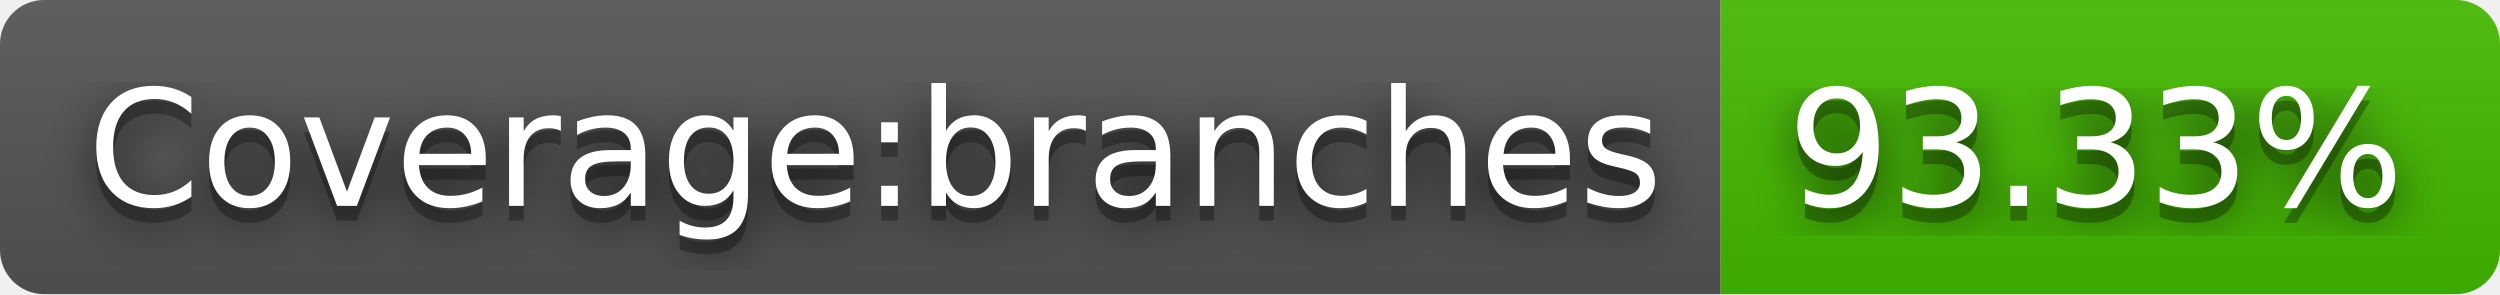
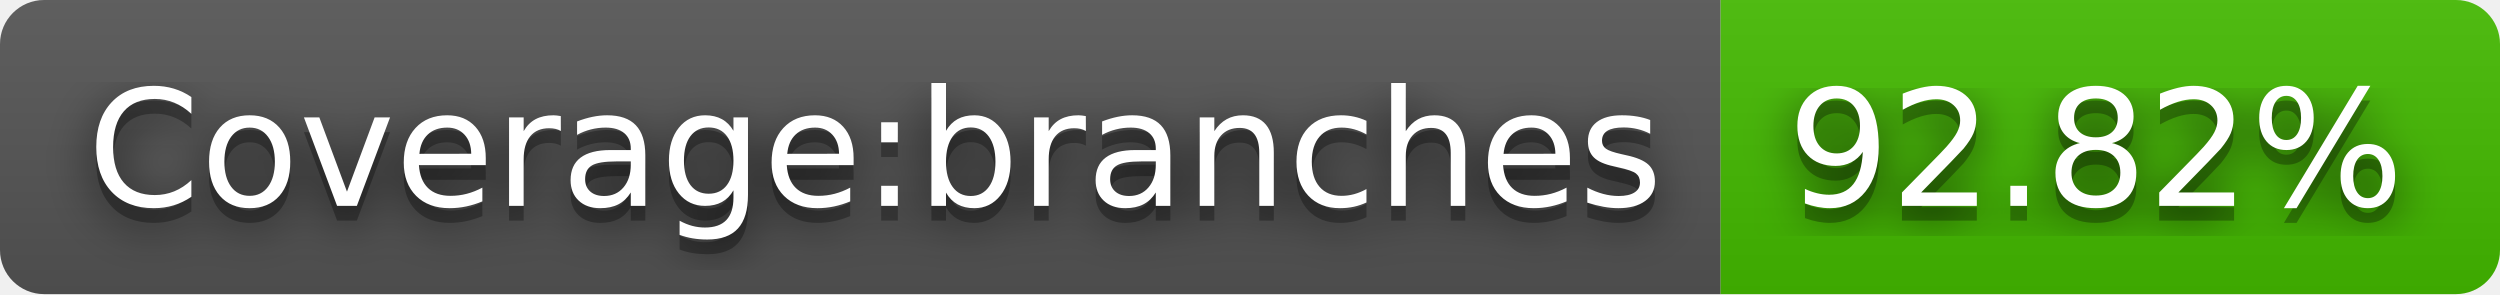
- <svg xmlns="http://www.w3.org/2000/svg" width="170" height="20" role="img" aria-label="Coverage:branches: 93.33%">
+ <svg xmlns="http://www.w3.org/2000/svg" width="170" height="20" role="img" aria-label="Coverage:branches: 92.82%">
  <filter id="blur">
    <feGaussianBlur stdDeviation="16" />
  </filter>
  <linearGradient id="s" x2="0" y2="100%">
    <stop offset="0" stop-color="#bbb" stop-opacity=".1" />
    <stop offset="1" stop-opacity=".1" />
  </linearGradient>
  <clipPath id="r">
    <rect width="170" height="20" rx="3" />
  </clipPath>
  <g clip-path="url(#r)">
    <rect width="117" height="20" fill="#555" />
    <rect x="117" width="53" height="20" fill="#4b0" />
    <rect width="170" height="20" fill="url(#s)" />
  </g>
  <g fill="#fff" text-anchor="middle" font-family="Verdana,Geneva,DejaVu Sans,sans-serif" text-rendering="geometricPrecision" font-size="110">
    <g transform="scale(.1)">
      <g aria-hidden="true" fill="#010101">
        <text x="595" y="150" fill-opacity=".8" filter="url(#blur)" textLength="1070">Coverage:branches</text>
        <text x="595" y="150" fill-opacity=".3" textLength="1070">Coverage:branches</text>
      </g>
      <text x="595" y="140" textLength="1070">Coverage:branches</text>
    </g>
    <g transform="scale(.1)">
      <g aria-hidden="true" fill="#010101">
-         <text x="1425" y="150" fill-opacity=".8" filter="url(#blur)" textLength="430">93.33%</text>
-         <text x="1425" y="150" fill-opacity=".3" textLength="430">93.33%</text>
+         <text x="1425" y="150" fill-opacity=".8" filter="url(#blur)" textLength="430">92.82%</text>
+         <text x="1425" y="150" fill-opacity=".3" textLength="430">92.82%</text>
      </g>
-       <text x="1425" y="140" textLength="430">93.33%</text>
+       <text x="1425" y="140" textLength="430">92.82%</text>
    </g>
  </g>
</svg>
